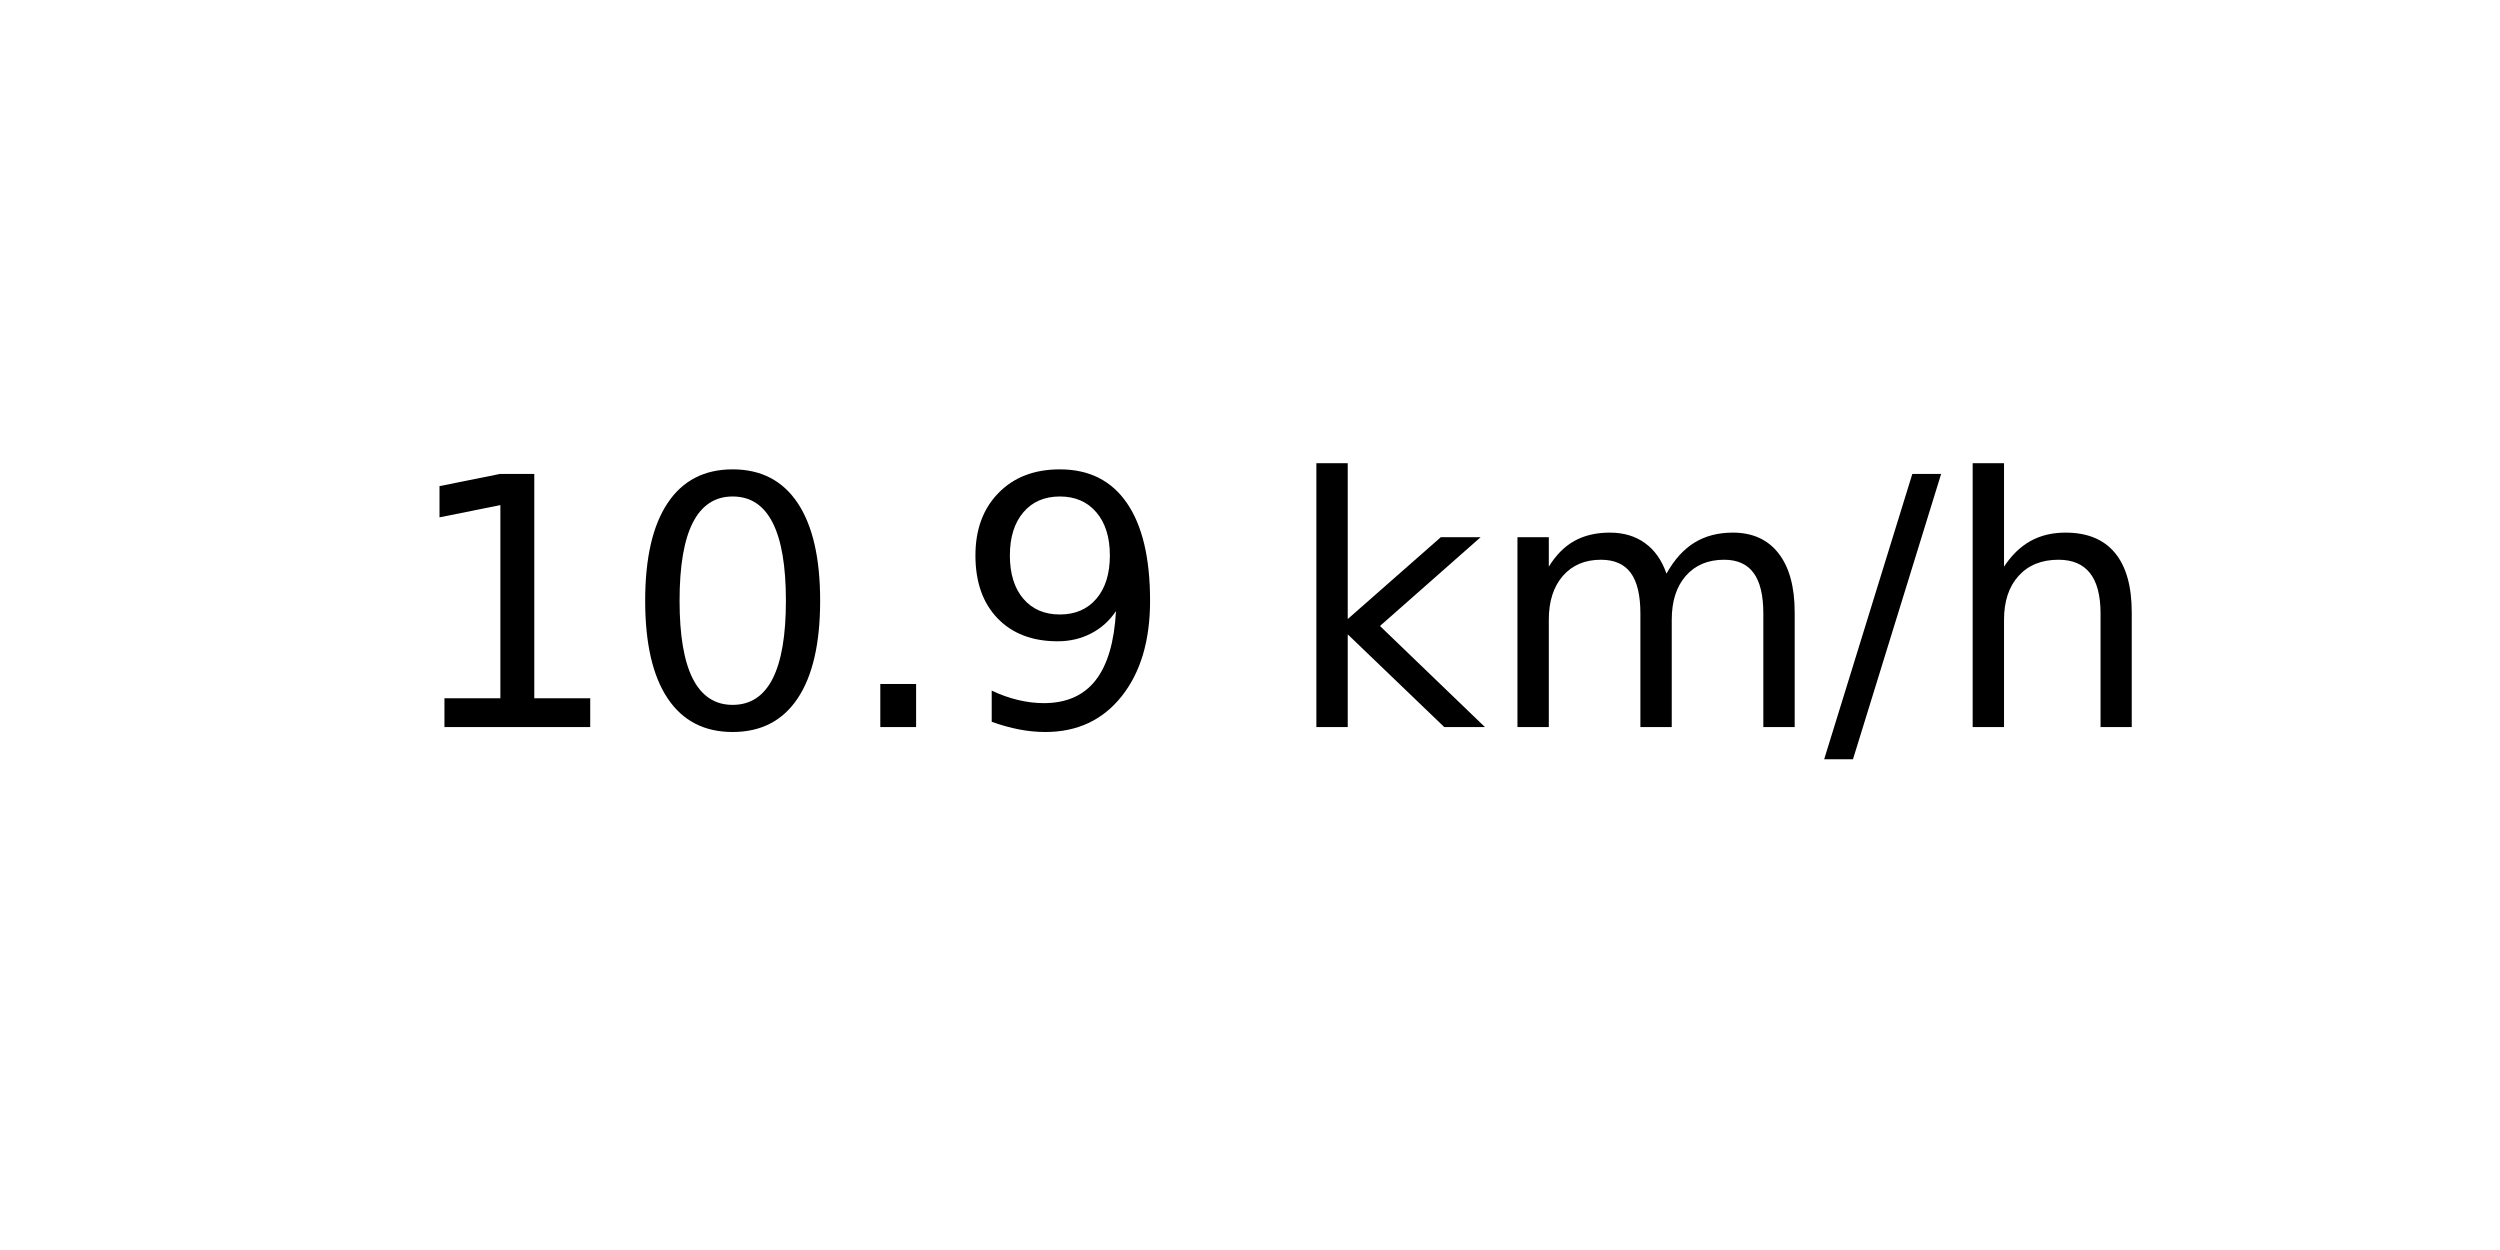
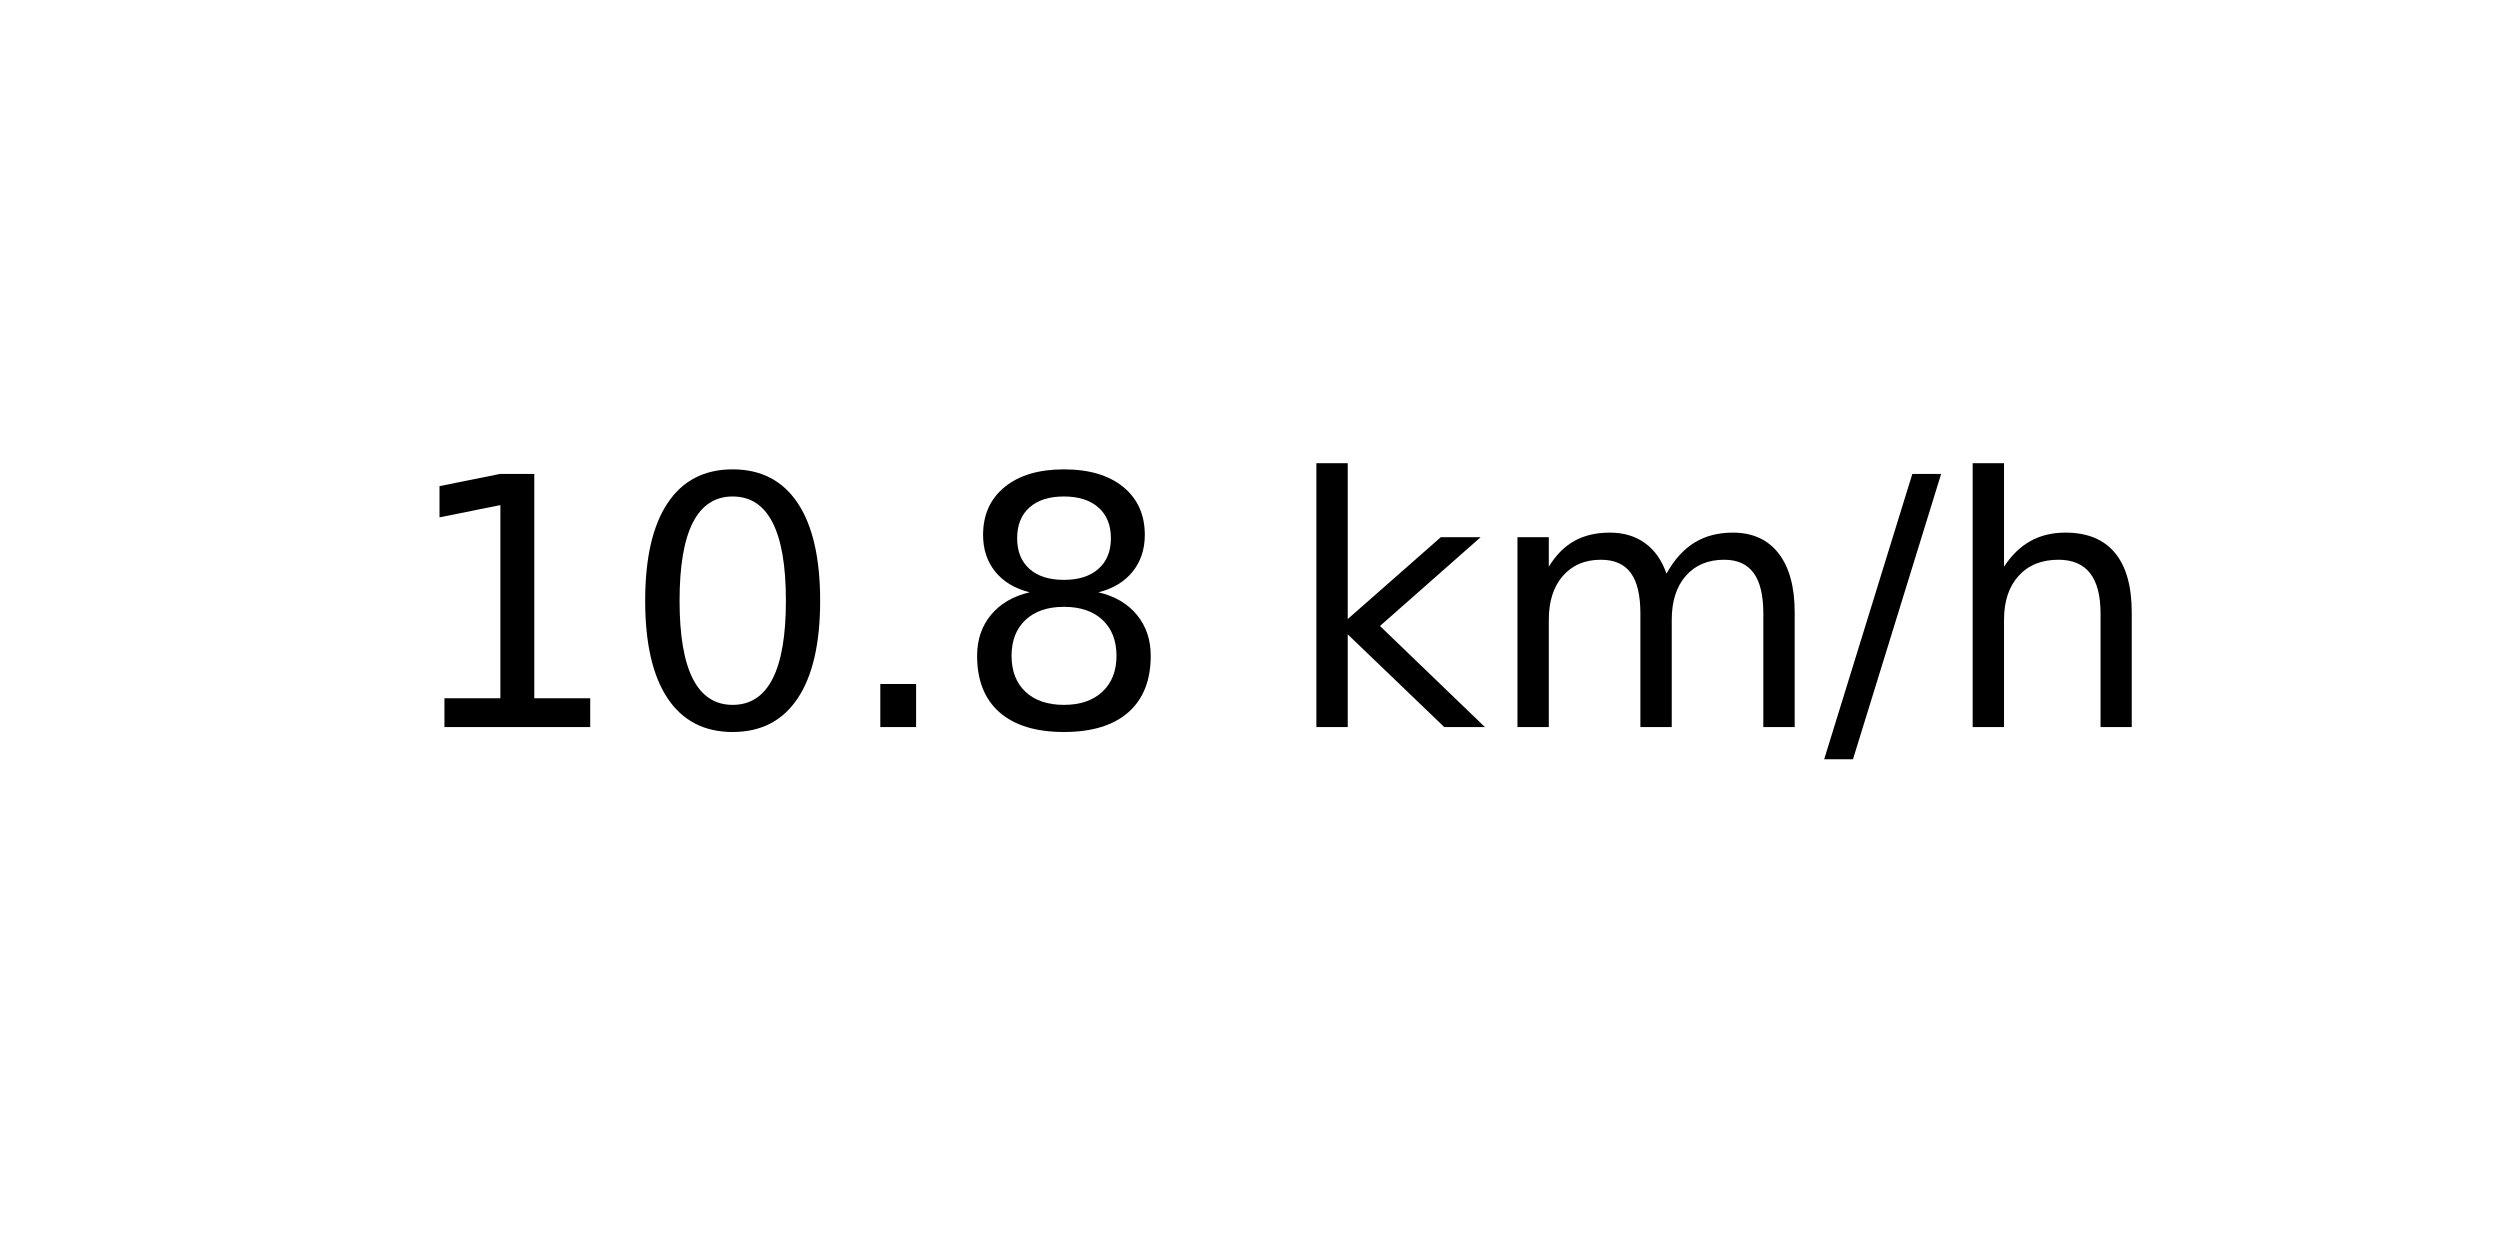
<svg xmlns="http://www.w3.org/2000/svg" xmlns:xlink="http://www.w3.org/1999/xlink" width="72pt" height="36pt" viewBox="0 0 72 36" version="1.1">
  <defs>
    <style type="text/css">*{stroke-linejoin: round; stroke-linecap: butt}</style>
  </defs>
  <g id="figure_1">
    <g id="axes_1">
      <g id="text_1">
        <g transform="translate(11.55937 20.93937) scale(0.1 -0.1)">
          <defs>
            <path id="DejaVuSans-31" d="M 794 531  L 1825 531  L 1825 4091  L 703 3866  L 703 4441  L 1819 4666  L 2450 4666  L 2450 531  L 3481 531  L 3481 0  L 794 0  L 794 531  z " transform="scale(0.015625)" />
            <path id="DejaVuSans-30" d="M 2034 4250  Q 1547 4250 1301 3770  Q 1056 3291 1056 2328  Q 1056 1369 1301 889  Q 1547 409 2034 409  Q 2525 409 2770 889  Q 3016 1369 3016 2328  Q 3016 3291 2770 3770  Q 2525 4250 2034 4250  z M 2034 4750  Q 2819 4750 3233 4129  Q 3647 3509 3647 2328  Q 3647 1150 3233 529  Q 2819 -91 2034 -91  Q 1250 -91 836 529  Q 422 1150 422 2328  Q 422 3509 836 4129  Q 1250 4750 2034 4750  z " transform="scale(0.015625)" />
            <path id="DejaVuSans-2e" d="M 684 794  L 1344 794  L 1344 0  L 684 0  L 684 794  z " transform="scale(0.015625)" />
-             <path id="DejaVuSans-39" d="M 703 97  L 703 672  Q 941 559 1184 500  Q 1428 441 1663 441  Q 2288 441 2617 861  Q 2947 1281 2994 2138  Q 2813 1869 2534 1725  Q 2256 1581 1919 1581  Q 1219 1581 811 2004  Q 403 2428 403 3163  Q 403 3881 828 4315  Q 1253 4750 1959 4750  Q 2769 4750 3195 4129  Q 3622 3509 3622 2328  Q 3622 1225 3098 567  Q 2575 -91 1691 -91  Q 1453 -91 1209 -44  Q 966 3 703 97  z M 1959 2075  Q 2384 2075 2632 2365  Q 2881 2656 2881 3163  Q 2881 3666 2632 3958  Q 2384 4250 1959 4250  Q 1534 4250 1286 3958  Q 1038 3666 1038 3163  Q 1038 2656 1286 2365  Q 1534 2075 1959 2075  z " transform="scale(0.015625)" />
+             <path id="DejaVuSans-38" d="M 2034 2216  Q 1584 2216 1326 1975  Q 1069 1734 1069 1313  Q 1069 891 1326 650  Q 1584 409 2034 409  Q 2484 409 2743 651  Q 3003 894 3003 1313  Q 3003 1734 2745 1975  Q 2488 2216 2034 2216  z M 1403 2484  Q 997 2584 770 2862  Q 544 3141 544 3541  Q 544 4100 942 4425  Q 1341 4750 2034 4750  Q 2731 4750 3128 4425  Q 3525 4100 3525 3541  Q 3525 3141 3298 2862  Q 3072 2584 2669 2484  Q 3125 2378 3379 2068  Q 3634 1759 3634 1313  Q 3634 634 3220 271  Q 2806 -91 2034 -91  Q 1263 -91 848 271  Q 434 634 434 1313  Q 434 1759 690 2068  Q 947 2378 1403 2484  z M 1172 3481  Q 1172 3119 1398 2916  Q 1625 2713 2034 2713  Q 2441 2713 2670 2916  Q 2900 3119 2900 3481  Q 2900 3844 2670 4047  Q 2441 4250 2034 4250  Q 1625 4250 1398 4047  Q 1172 3844 1172 3481  z " transform="scale(0.015625)" />
            <path id="DejaVuSans-20" transform="scale(0.015625)" />
            <path id="DejaVuSans-6b" d="M 581 4863  L 1159 4863  L 1159 1991  L 2875 3500  L 3609 3500  L 1753 1863  L 3688 0  L 2938 0  L 1159 1709  L 1159 0  L 581 0  L 581 4863  z " transform="scale(0.015625)" />
            <path id="DejaVuSans-6d" d="M 3328 2828  Q 3544 3216 3844 3400  Q 4144 3584 4550 3584  Q 5097 3584 5394 3201  Q 5691 2819 5691 2113  L 5691 0  L 5113 0  L 5113 2094  Q 5113 2597 4934 2840  Q 4756 3084 4391 3084  Q 3944 3084 3684 2787  Q 3425 2491 3425 1978  L 3425 0  L 2847 0  L 2847 2094  Q 2847 2600 2669 2842  Q 2491 3084 2119 3084  Q 1678 3084 1418 2786  Q 1159 2488 1159 1978  L 1159 0  L 581 0  L 581 3500  L 1159 3500  L 1159 2956  Q 1356 3278 1631 3431  Q 1906 3584 2284 3584  Q 2666 3584 2933 3390  Q 3200 3197 3328 2828  z " transform="scale(0.015625)" />
            <path id="DejaVuSans-2f" d="M 1625 4666  L 2156 4666  L 531 -594  L 0 -594  L 1625 4666  z " transform="scale(0.015625)" />
            <path id="DejaVuSans-68" d="M 3513 2113  L 3513 0  L 2938 0  L 2938 2094  Q 2938 2591 2744 2837  Q 2550 3084 2163 3084  Q 1697 3084 1428 2787  Q 1159 2491 1159 1978  L 1159 0  L 581 0  L 581 4863  L 1159 4863  L 1159 2956  Q 1366 3272 1645 3428  Q 1925 3584 2291 3584  Q 2894 3584 3203 3211  Q 3513 2838 3513 2113  z " transform="scale(0.015625)" />
          </defs>
          <use xlink:href="#DejaVuSans-31" />
          <use xlink:href="#DejaVuSans-30" x="63.623" />
          <use xlink:href="#DejaVuSans-2e" x="127.246" />
-           <use xlink:href="#DejaVuSans-39" x="159.033" />
+           <use xlink:href="#DejaVuSans-38" x="159.033" />
          <use xlink:href="#DejaVuSans-20" x="222.656" />
          <use xlink:href="#DejaVuSans-6b" x="254.443" />
          <use xlink:href="#DejaVuSans-6d" x="312.354" />
          <use xlink:href="#DejaVuSans-2f" x="409.766" />
          <use xlink:href="#DejaVuSans-68" x="443.457" />
        </g>
      </g>
    </g>
  </g>
</svg>
